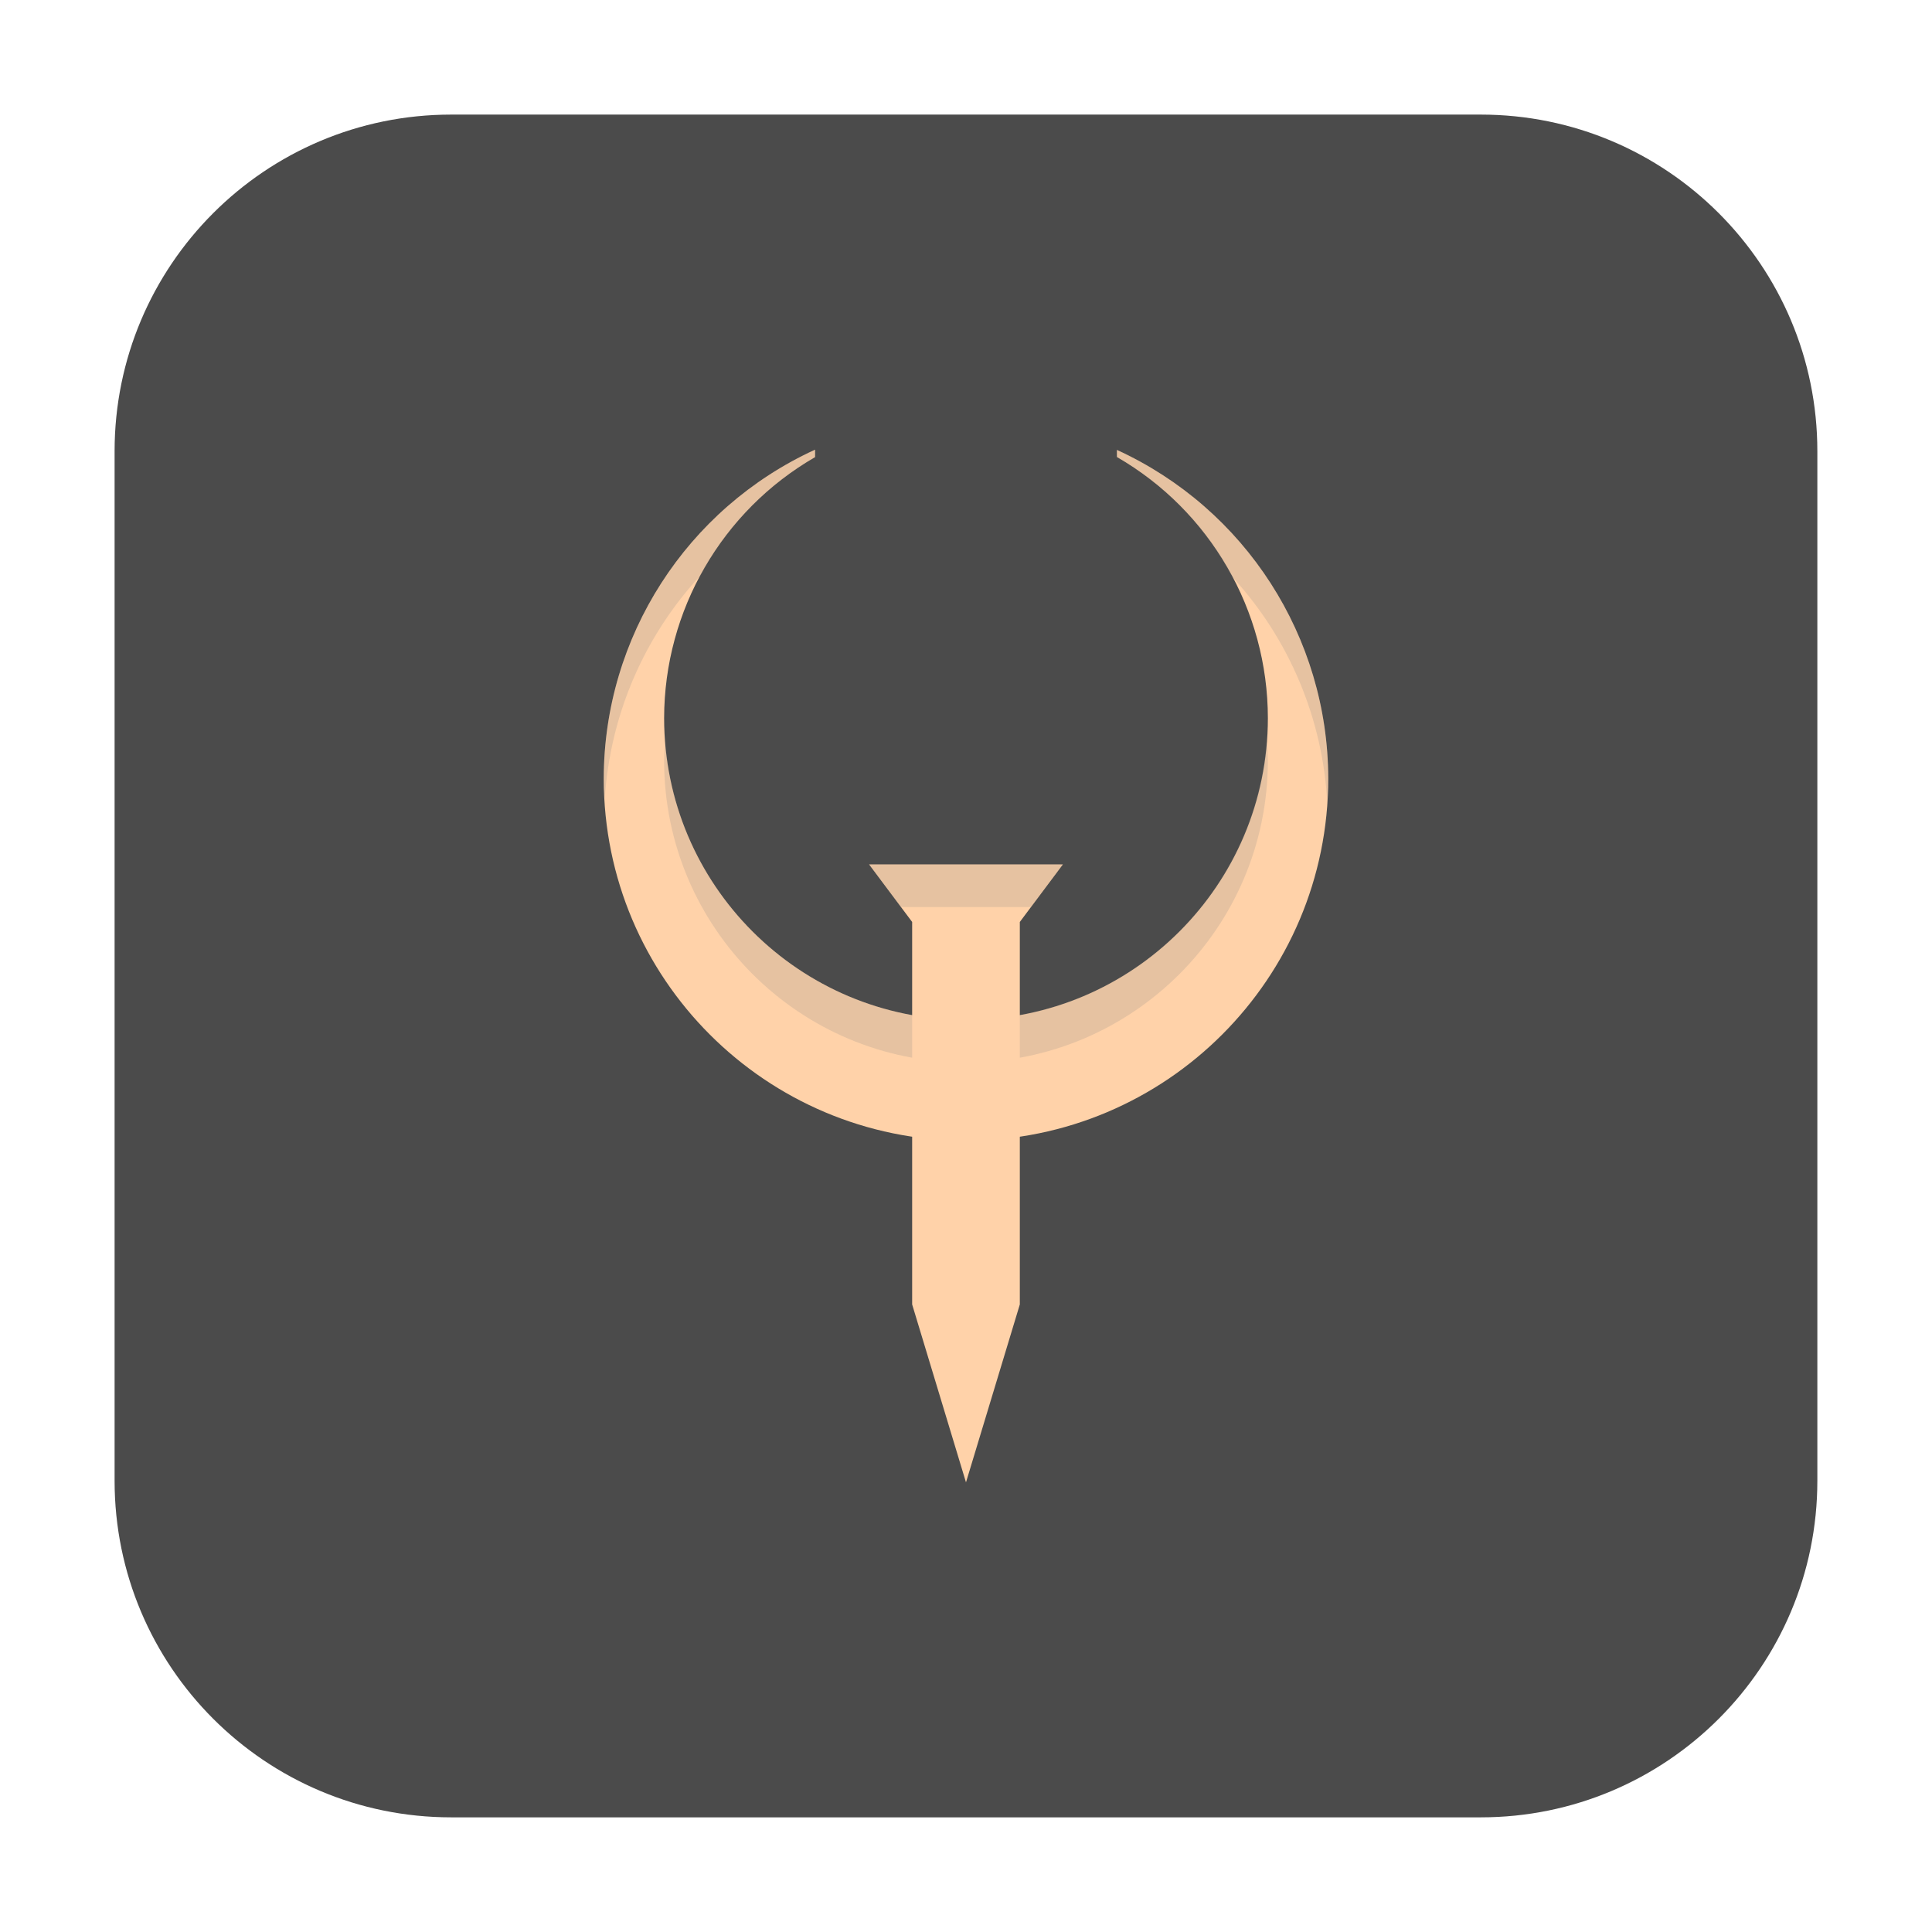
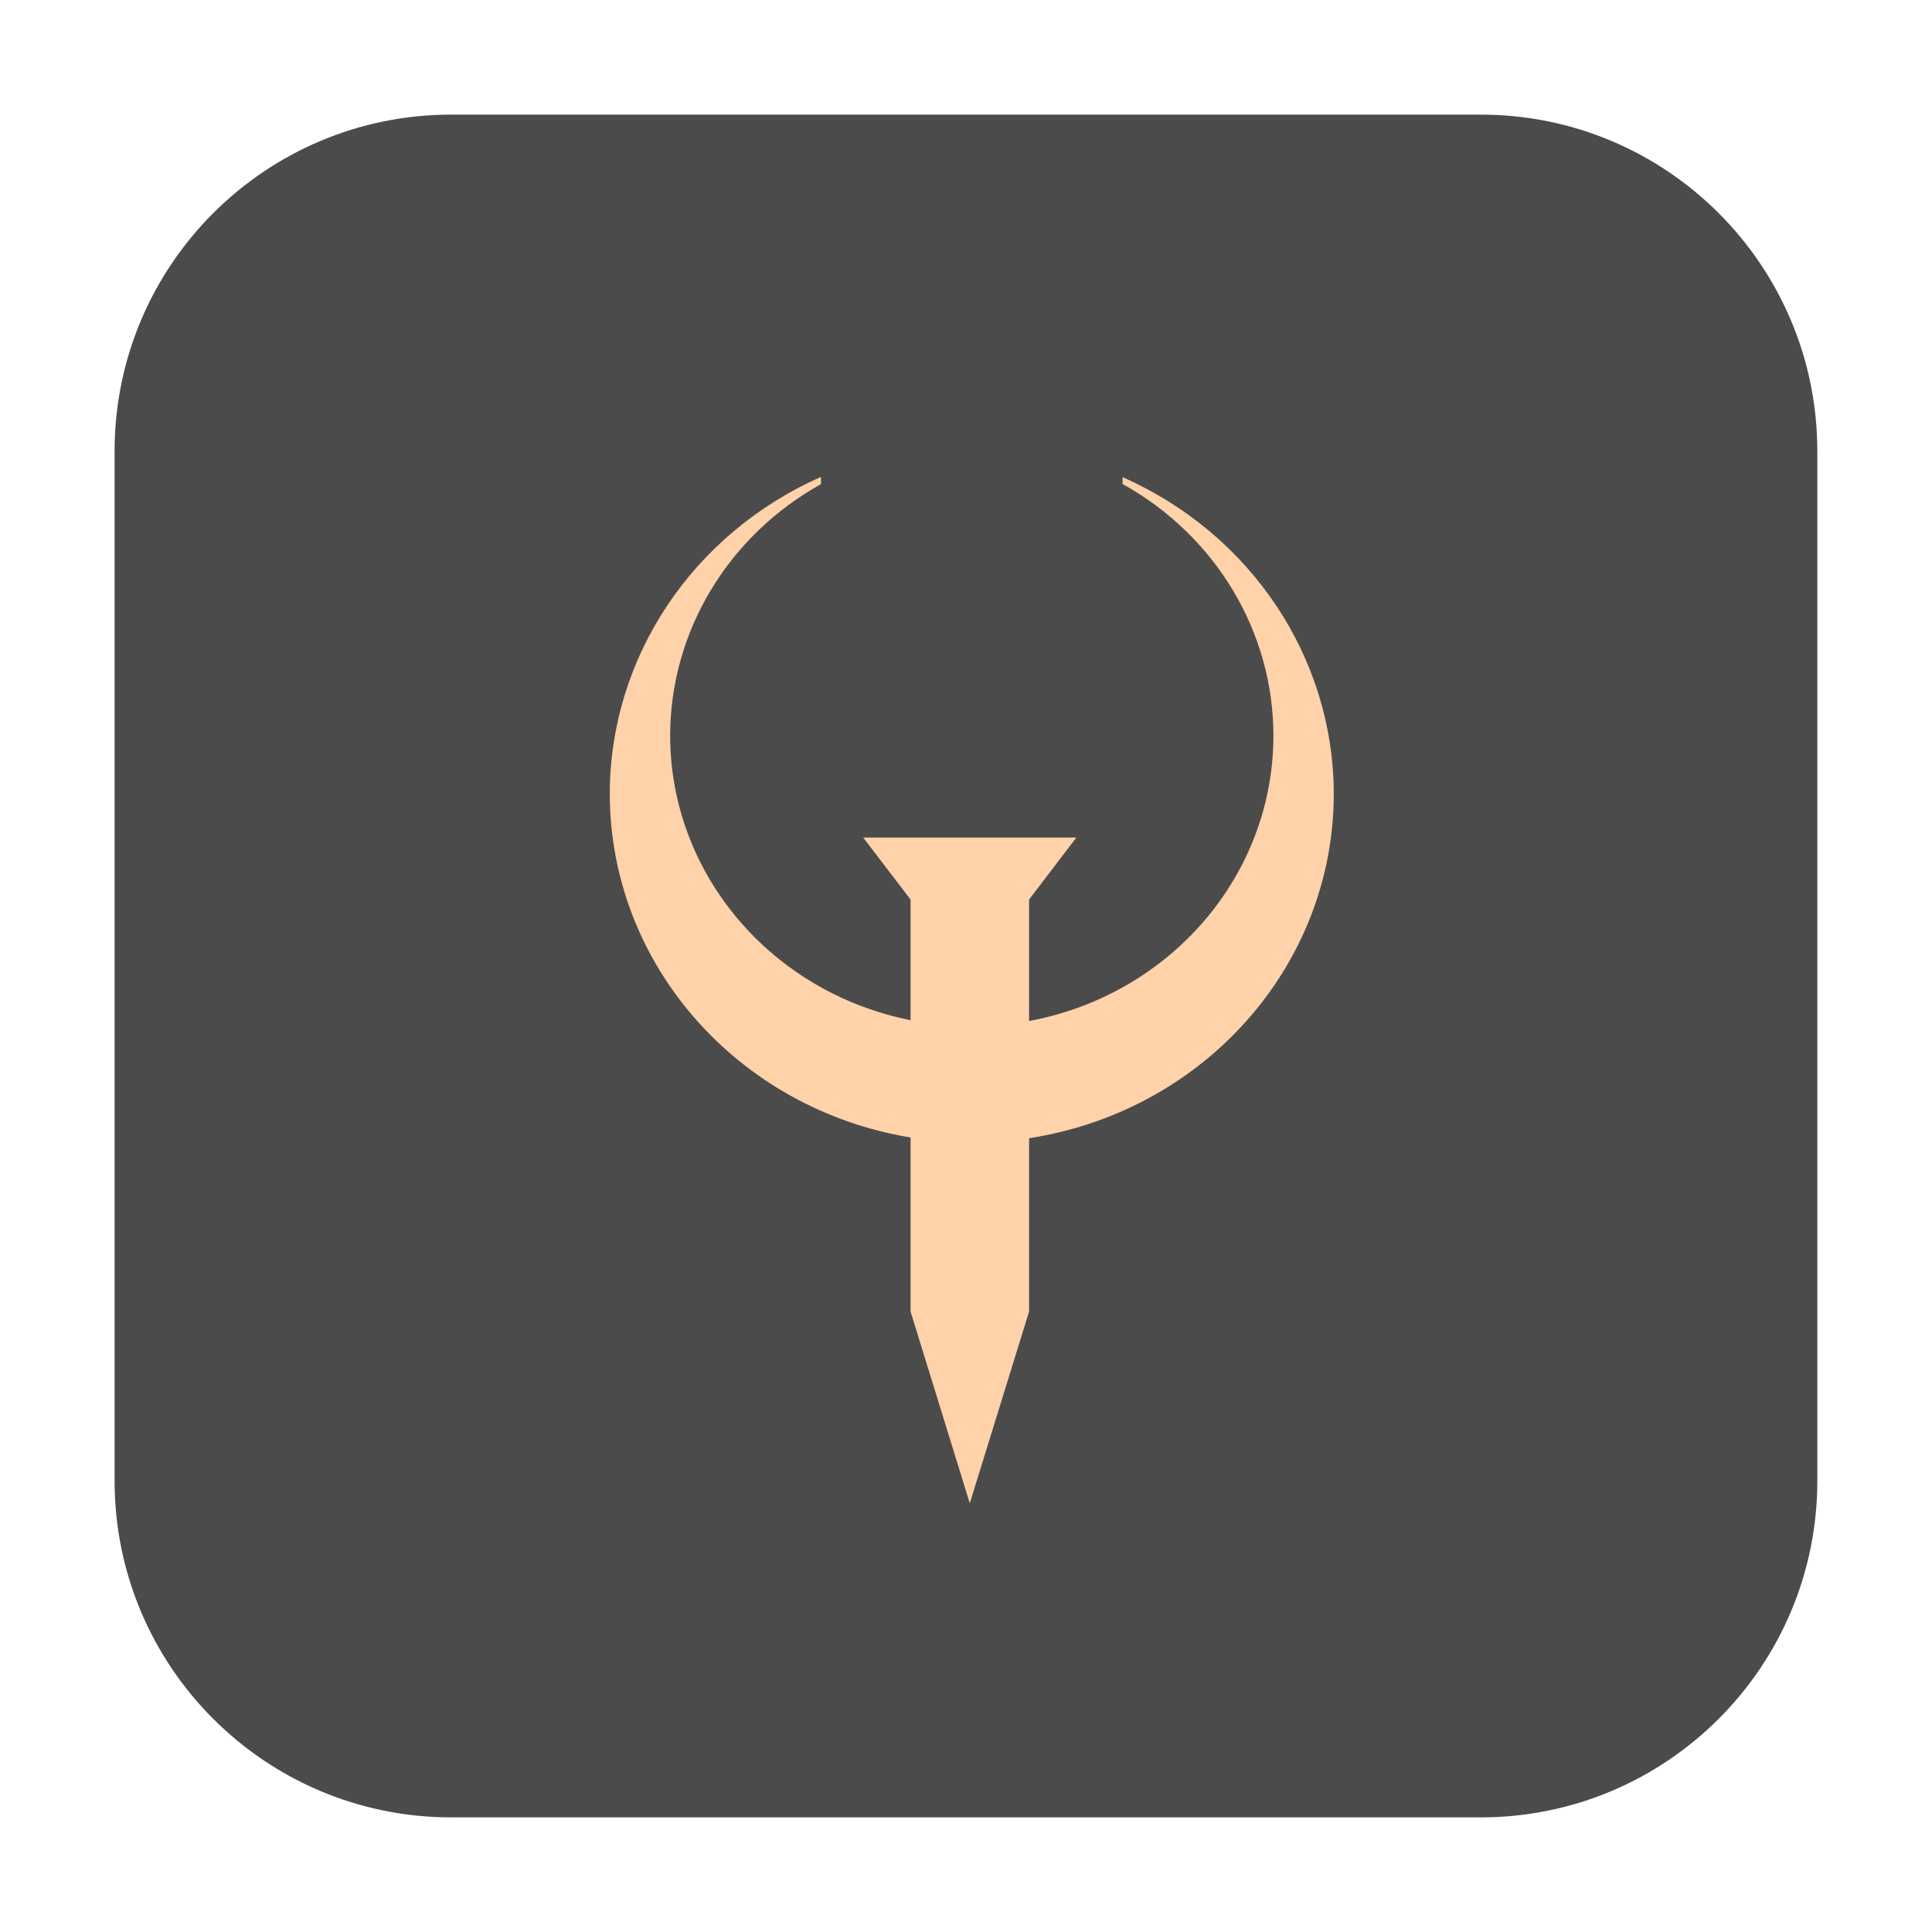
- <svg xmlns="http://www.w3.org/2000/svg" height="32" viewBox="0 0 32 32" width="32" version="1.1" id="svg22">
-   <defs id="defs26" />
-   <rect style="opacity:1;fill:#4b4b4b;fill-opacity:1;fill-rule:evenodd;stroke:none;stroke-width:1.035;stroke-linecap:round;stroke-linejoin:bevel;stroke-miterlimit:4;stroke-dasharray:none;stroke-dashoffset:0;stroke-opacity:1" id="rect4497-6" width="28.203" height="28.203" x="1.898" y="1.898" ry="5.575" />
-   <g transform="translate(0,-0.1826751)" id="g864">
-     <g id="g856">
-       <path id="path8" d="m 13.5,7.631 a 6,6 0 0 0 -3.5,5.445 6,6 0 0 0 6,6 6,6 0 0 0 6,-6 6,6 0 0 0 -3.5,-5.441 v 0.117 a 5,5 0 0 1 2.5,4.324 5,5 0 0 1 -5,5 5,5 0 0 1 -5,-5 5,5 0 0 1 2.5,-4.322 z" style="fill:#ffd2a9;fill-opacity:1;stroke-width:0.706" />
-       <path id="path10" d="M 13.5,7.63 A 6,6 0 0 0 10,13.076 a 6,6 0 0 0 0.017,0.339 6,6 0 0 1 1.583,-3.699 5,5 0 0 1 1.901,-1.962 z m 4.999,0.004 V 7.751 A 5,5 0 0 1 20.408,9.735 6,6 0 0 1 21.985,13.498 6,6 0 0 0 22,13.076 6,6 0 0 0 18.5,7.634 Z m 2.483,4.796 A 5,5 0 0 1 16,17.075 5,5 0 0 1 11.016,12.464 5,5 0 0 0 11,12.782 5,5 0 0 0 16,17.781 a 5,5 0 0 0 5,-4.999 5,5 0 0 0 -0.018,-0.352 z" style="opacity:0.2;fill:#828282;fill-opacity:1;stroke-width:0.706" />
-     </g>
-     <g id="g846" transform="matrix(0.8420284,0,0,1,2.527352,1.571232)">
-       <path id="path14" d="m 14.094,12.929 0.847,0.953 v 6.335 L 16,23.164 17.059,20.217 V 13.882 l 0.847,-0.953 h -0.953 -1.906 z" style="fill:#ffd2a9;fill-opacity:1;stroke-width:0.706" />
-       <path id="path18" d="m 14.095,12.929 0.627,0.706 h 0.325 1.905 0.325 l 0.627,-0.706 h -0.953 -1.905 z" style="opacity:0.2;fill:#828282;fill-opacity:1;stroke-width:0.706" />
-     </g>
+ <svg xmlns="http://www.w3.org/2000/svg" xmlns:xlink="http://www.w3.org/1999/xlink" height="32" width="32" version="1" id="svg6">
+   <defs id="defs10">
+     <linearGradient xlink:href="#2" id="1" x1="-188.02" y1="-134.18" x2="-190.66" y2="-126.24" gradientUnits="userSpaceOnUse" />
+     <linearGradient id="2">
+       <stop stop-color="#f9f9f9" id="stop12" />
+       <stop offset="1" stop-color="#999" id="stop14" />
+     </linearGradient>
+     <linearGradient id="3" x1="-189.8" y1="-142.57" x2="-175.35" y2="-130.4" gradientUnits="userSpaceOnUse">
+       <stop stop-color="#ff383f" id="stop7" />
+       <stop offset="1" stop-color="#a02d26" id="stop9" />
+     </linearGradient>
+     <linearGradient id="4" x1="-178.12" y1="-134.12" x2="-183.59" y2="-135.1" gradientUnits="userSpaceOnUse">
+       <stop stop-color="#7c0000" id="stop2" />
+       <stop offset="1" stop-color="#7c0000" stop-opacity="0" id="stop4" />
+     </linearGradient>
+     <radialGradient xlink:href="#2" id="5" cx="-176.59" cy="-120.91" r="3.01" gradientUnits="userSpaceOnUse" gradientTransform="matrix(2.21087,0.05719,-0.05496,2.12455,207.3,145.17)" />
+   </defs>
+   <g id="g29" transform="matrix(0.9999862,0,0,1,0.1000248,-0.1006118)">
+     <rect style="fill:#4b4b4b;fill-opacity:1;fill-rule:evenodd;stroke:none;stroke-width:0;stroke-linecap:round;stroke-linejoin:bevel;stroke-miterlimit:4;stroke-dasharray:none;stroke-dashoffset:0;stroke-opacity:1" width="28.203" height="28.203" x="1.798" y="1.999" ry="5.575" id="rect2" />
+     <path style="fill:#ffd2a9;fill-opacity:1;stroke-width:0.693" d="M 13.498,8 A 5.996,5.78 0 0 0 10,13.246 a 5.996,5.78 0 0 0 4.982,5.695 v 2.883 L 15.963,25 16.945,21.824 V 18.953 A 5.996,5.78 0 0 0 21.992,13.246 5.996,5.78 0 0 0 18.494,8.004 v 0.113 a 4.997,4.817 0 0 1 2.498,4.166 4.997,4.817 0 0 1 -4.047,4.729 V 15 l 0.783,-1.027 H 16.846 15.08 14.197 L 14.982,15 v 1.998 A 4.997,4.817 0 0 1 11,12.283 4.997,4.817 0 0 1 13.498,8.119 Z" id="path4" />
  </g>
</svg>
